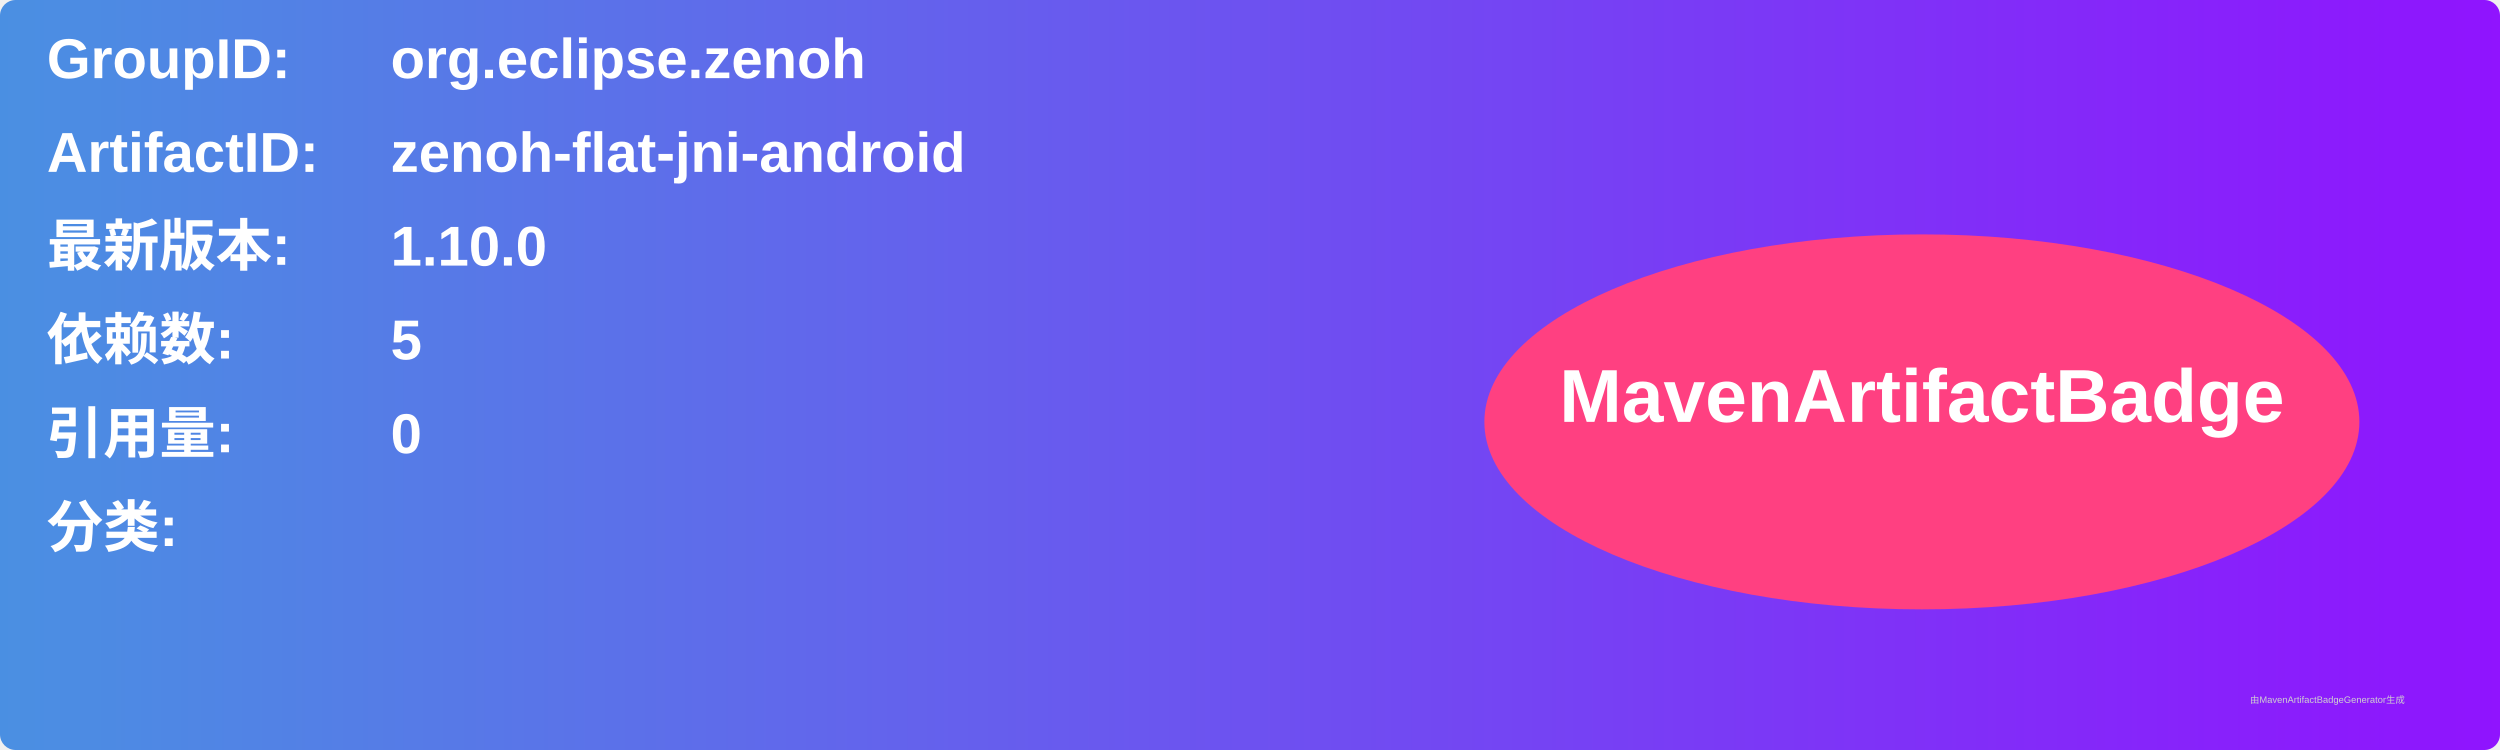
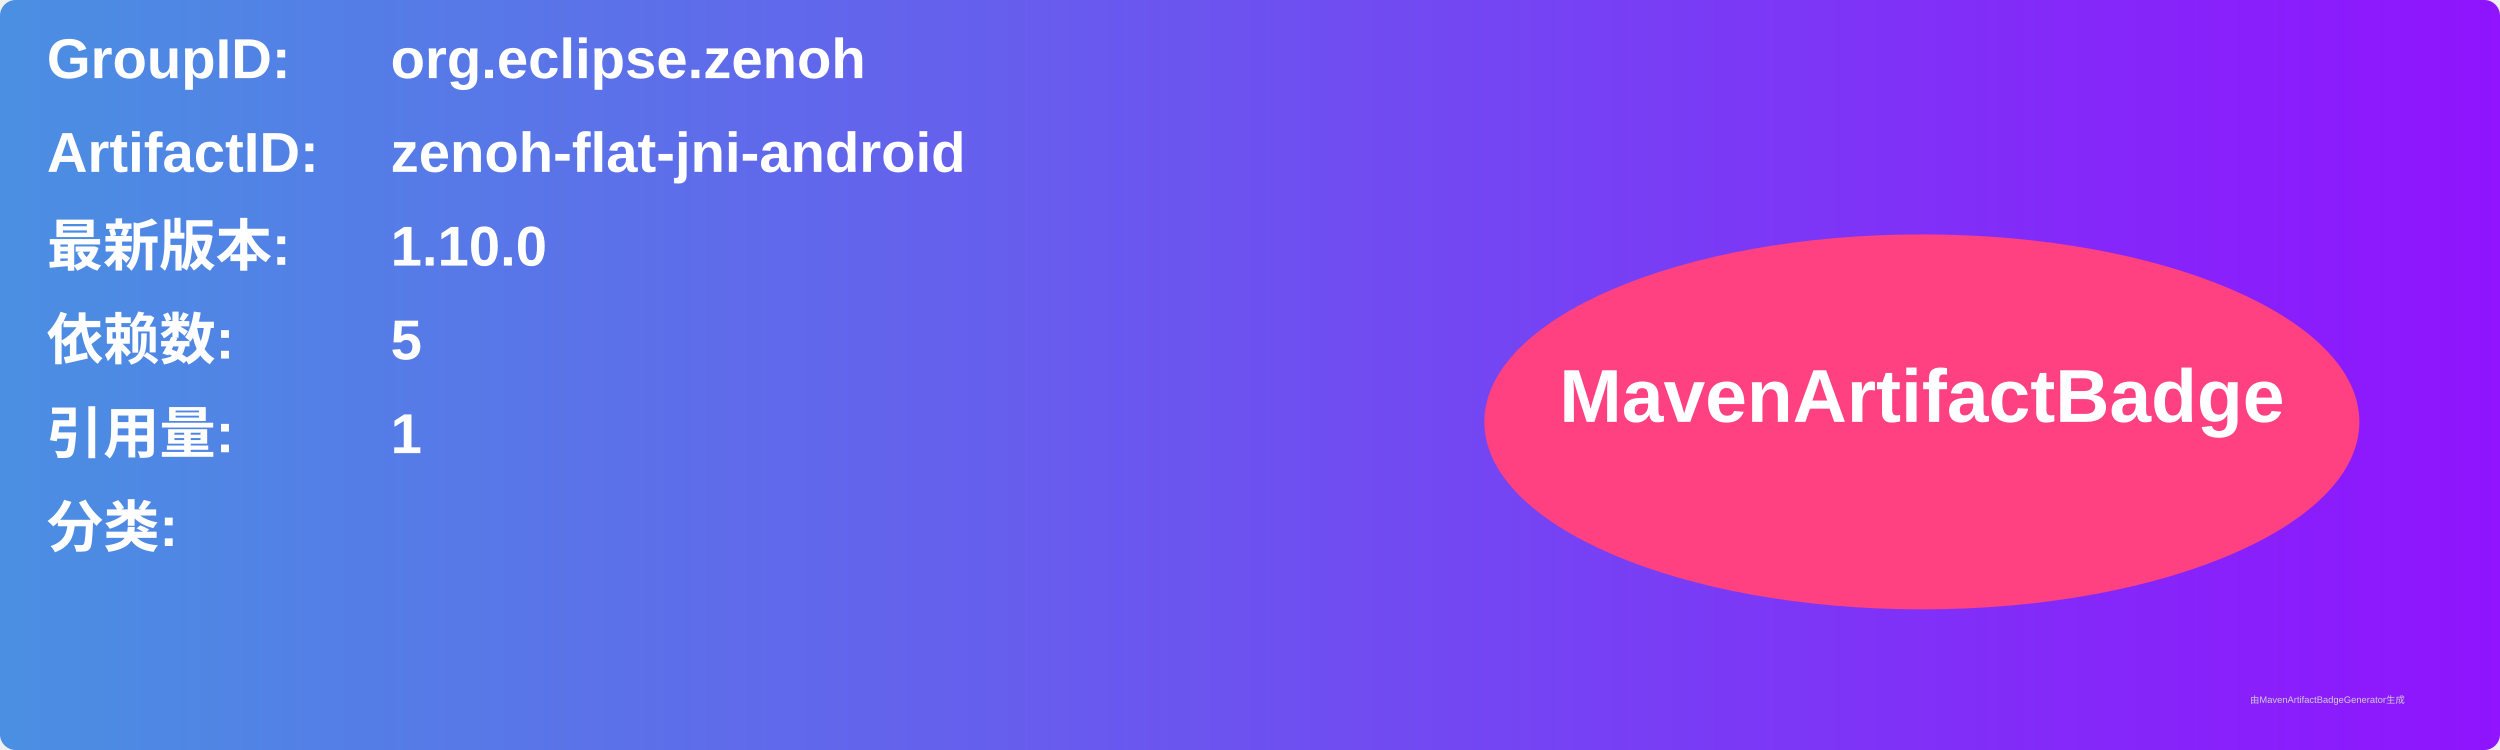
<svg xmlns="http://www.w3.org/2000/svg" width="800" height="240" viewBox="0 0 800 240">
  <linearGradient id="grad" x1="0%" y1="0%" x2="100%" y2="0%">
    <stop offset="0%" stop-color="#4a90e2" />
    <stop offset="100%" stop-color="#9013fe" />
  </linearGradient>
  <rect width="100%" height="100%" rx="5" ry="5" fill="url(#grad)" />
  <g transform="translate(15, 15)">
    <text x="0" y="10" font-family="Arial" font-size="18" fill="white" font-weight="bold" width="260">GroupID:</text>
    <text x="110" y="10" font-family="Arial" font-size="18" fill="white" font-weight="bold" width="460">org.eclipse.zenoh</text>
    <text x="0" y="40" font-family="Arial" font-size="18" fill="white" font-weight="bold" width="260">ArtifactID:</text>
    <text x="110" y="40" font-family="Arial" font-size="18" fill="white" font-weight="bold" width="460">zenoh-flat-jni-android</text>
    <text x="0" y="70" font-family="Arial" font-size="18" fill="white" font-weight="bold">最新版本:</text>
    <text x="110" y="70" font-family="Arial" font-size="18" fill="white" font-weight="bold">
      <tspan font-weight="bold">1.10.0</tspan>
    </text>
    <text x="0" y="100" font-family="Arial" font-size="18" fill="white" font-weight="bold">依赖数: </text>
    <text x="110" y="100" font-family="Arial" font-size="18" fill="white">
      <tspan font-weight="bold">5</tspan>
    </text>
    <text x="0" y="130" font-family="Arial" font-size="18" fill="white" font-weight="bold">引用量: </text>
    <text x="110" y="130" font-family="Arial" font-size="18" fill="white">
-       <tspan font-weight="bold">0</tspan>
+       <tspan font-weight="bold">1</tspan>
    </text>
    <text x="0" y="160" font-family="Arial" font-size="18" fill="white" font-weight="bold">分类:</text>
    <text x="10" y="190" font-family="Arial" font-size="10" fill="white">
      <tspan font-weight="bold" />
    </text>
    <ellipse cx="600" cy="120" rx="140" ry="60" fill="#ff4081" />
    <text x="600" y="120" text-anchor="middle" font-family="Arial" font-size="24" fill="white" font-weight="bold">MavenArtifactBadge</text>
  </g>
  <text x="720" y="225" font-family="Arial" font-size="3" fill="#d0d0d0">由MavenArtifactBadgeGenerator生成</text>
</svg>
